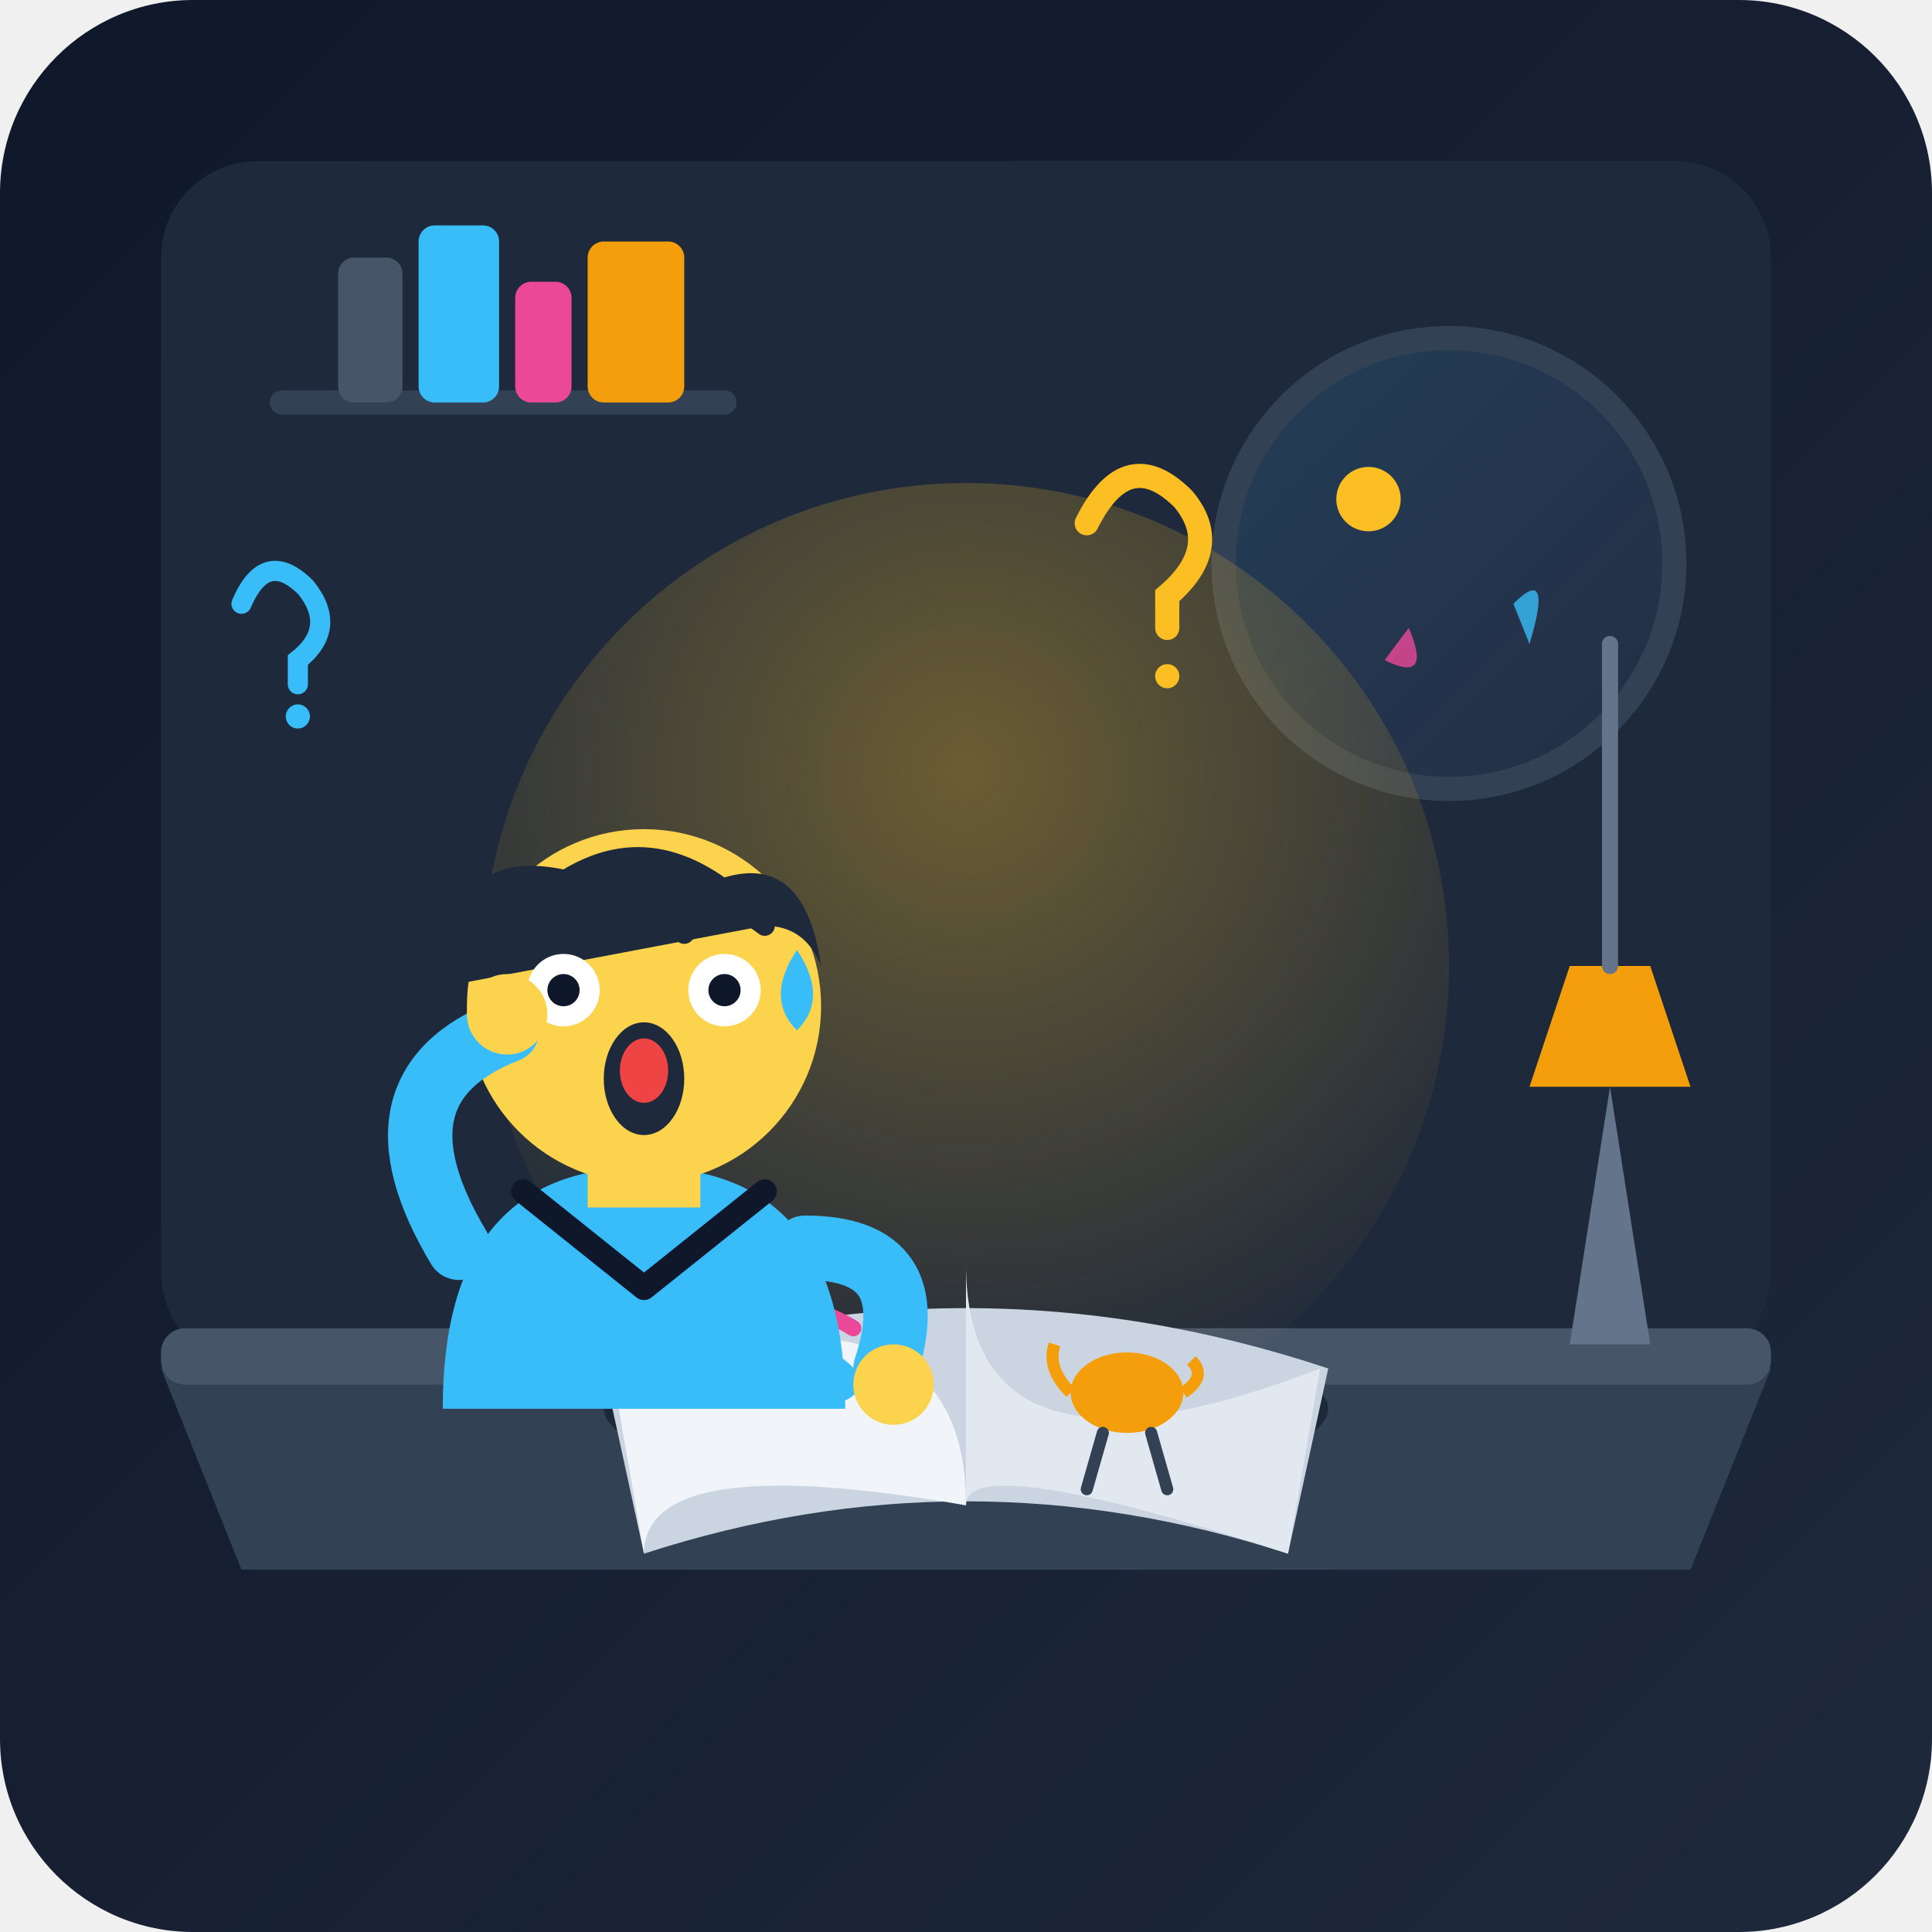
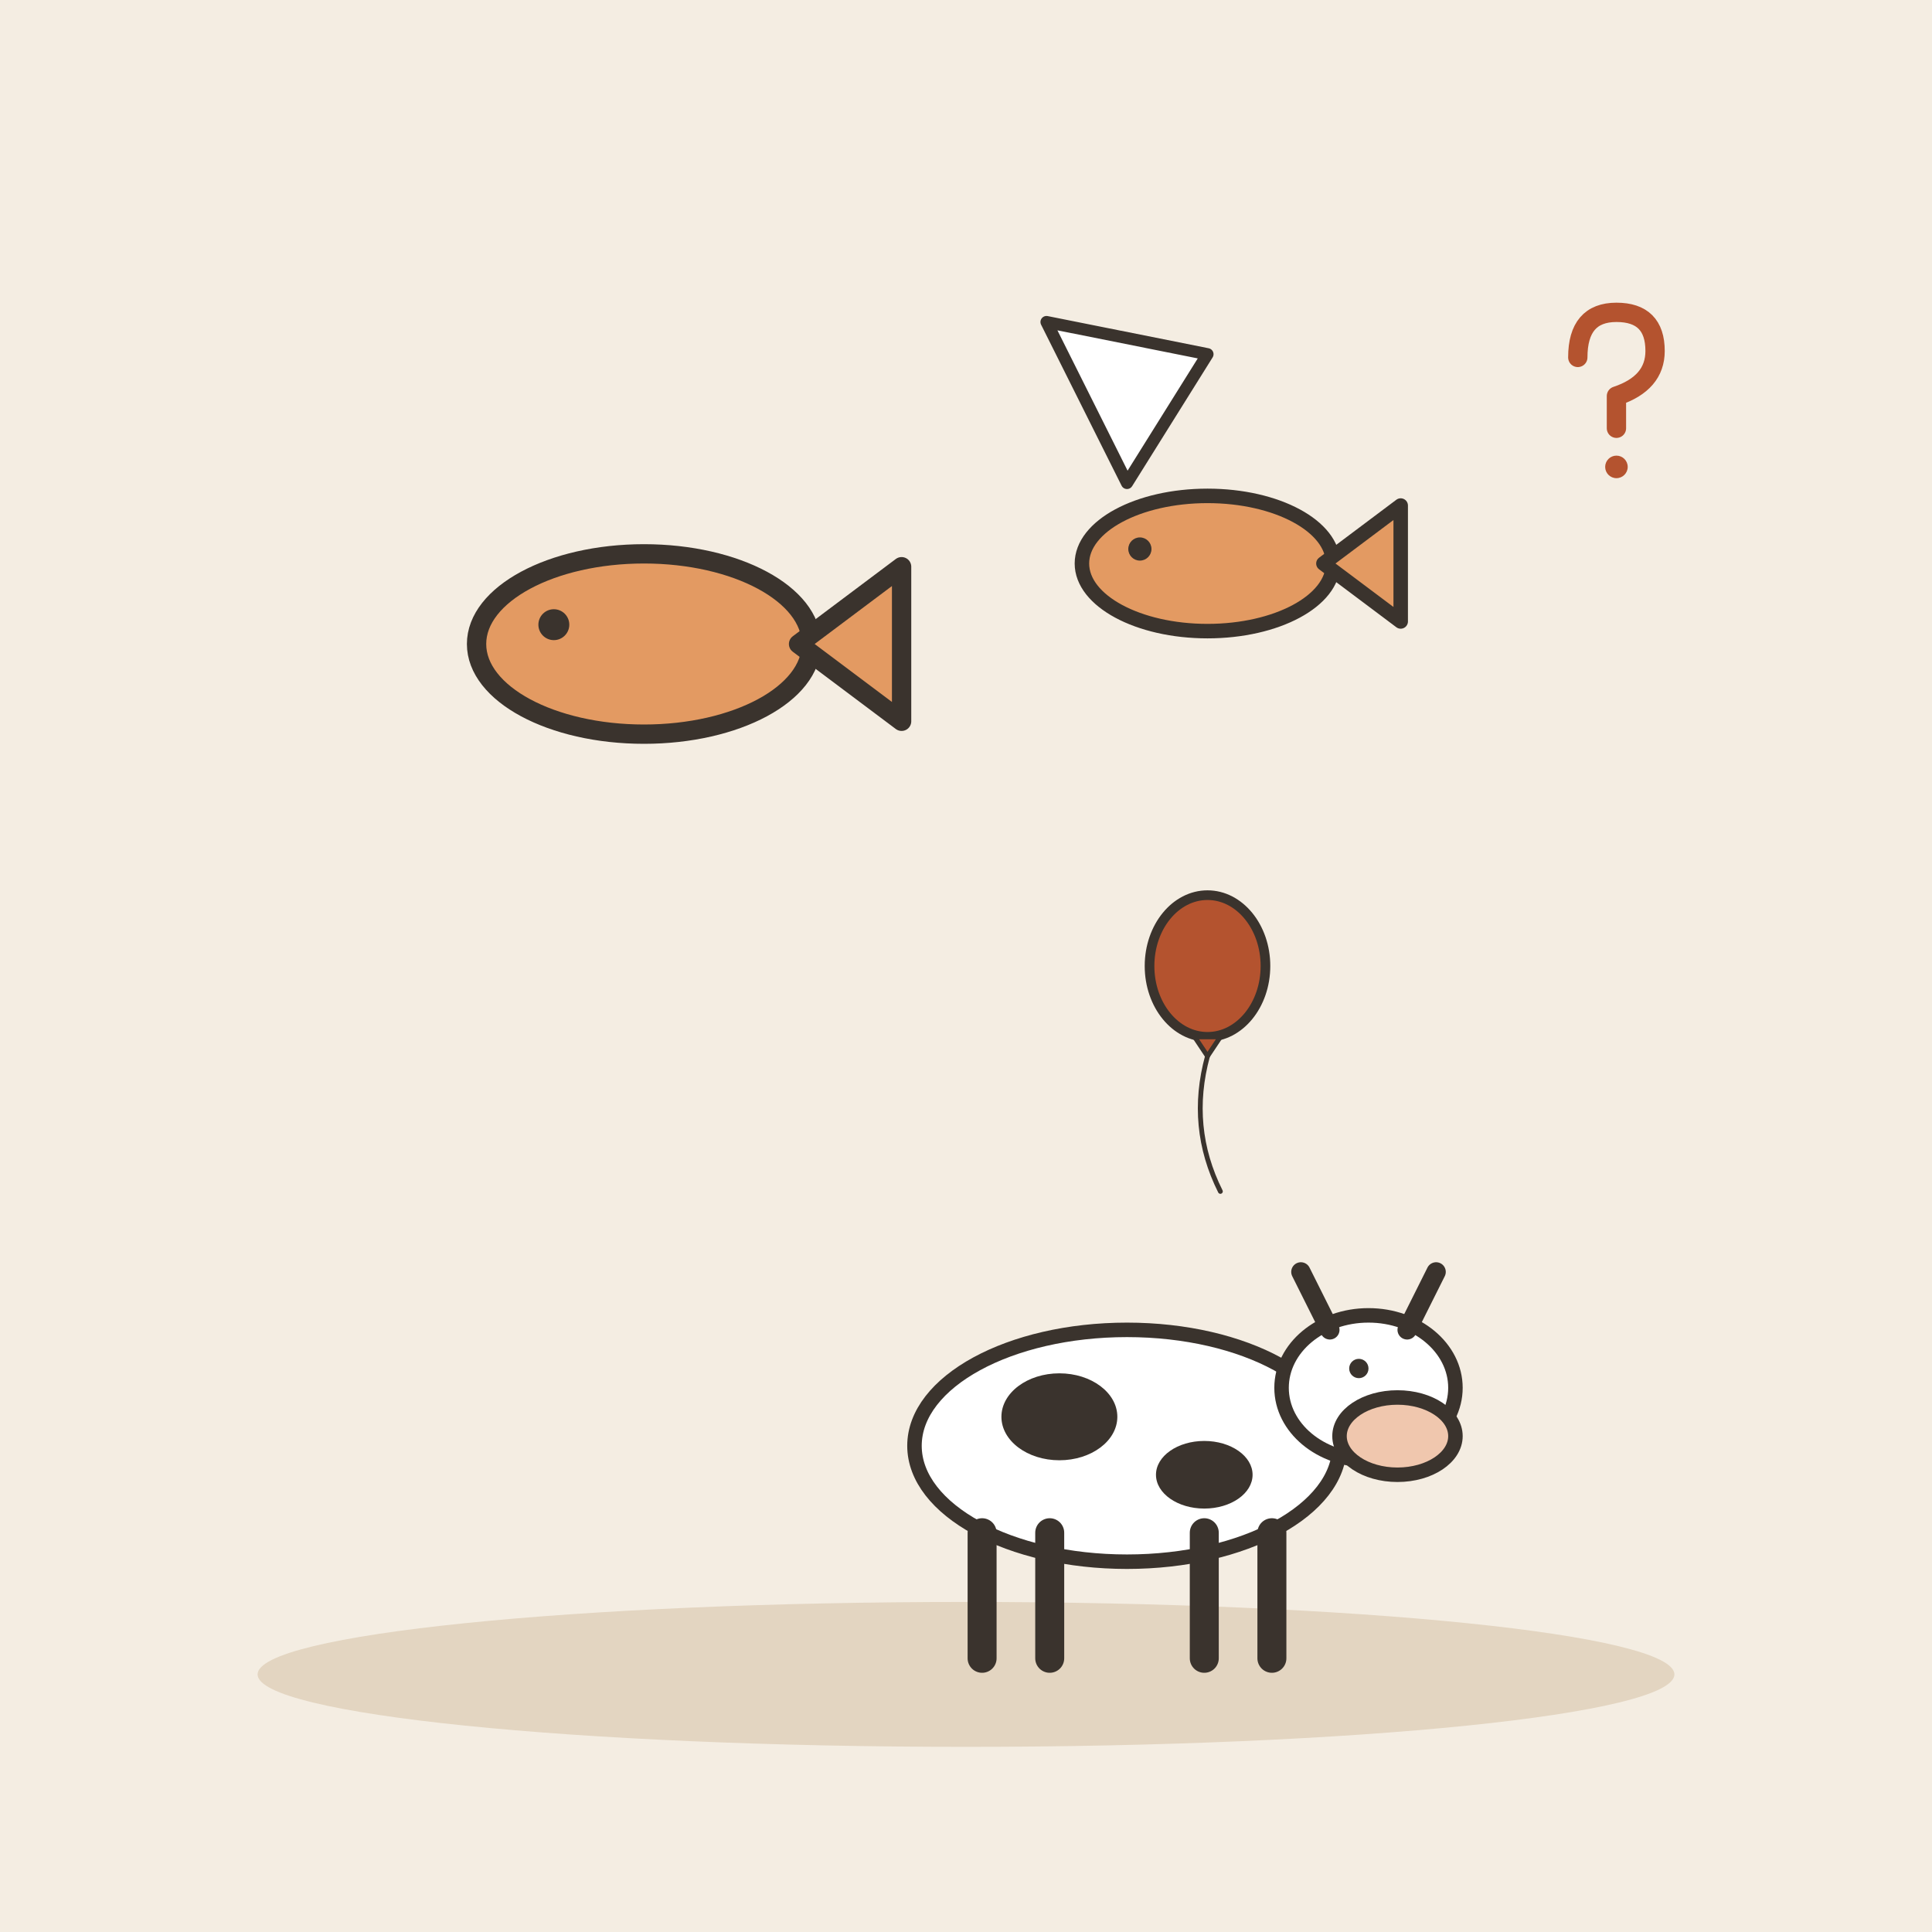
- <svg xmlns="http://www.w3.org/2000/svg" width="240" height="240" viewBox="0 0 240 240">
-   <defs>
-     <linearGradient id="bg-grad" x1="0%" y1="0%" x2="100%" y2="100%">
-       <stop offset="0%" stop-color="#0f172a" />
-       <stop offset="100%" stop-color="#1e293b" />
-     </linearGradient>
-     <linearGradient id="window-glow" x1="0%" y1="0%" x2="100%" y2="100%">
-       <stop offset="0%" stop-color="#38bdf8" stop-opacity="0.15" />
-       <stop offset="100%" stop-color="#818cf8" stop-opacity="0.05" />
-     </linearGradient>
-     <radialGradient id="lamp-glow" cx="50%" cy="30%" r="70%">
-       <stop offset="0%" stop-color="#fbbf24" stop-opacity="0.35" />
-       <stop offset="100%" stop-color="#fbbf24" stop-opacity="0" />
-     </radialGradient>
-   </defs>
-   <rect width="240" height="240" rx="24" fill="url(#bg-grad)" />
-   <rect x="20" y="20" width="200" height="150" rx="12" fill="#1e293b" />
-   <line x1="35" y1="50" x2="90" y2="50" stroke="#334155" stroke-width="3" stroke-linecap="round" />
-   <rect x="42" y="32" width="8" height="18" rx="2" fill="#475569" />
-   <rect x="52" y="28" width="10" height="22" rx="2" fill="#38bdf8" />
-   <rect x="64" y="35" width="7" height="15" rx="2" fill="#ec4899" />
-   <rect x="73" y="30" width="12" height="20" rx="2" fill="#f59e0b" />
-   <circle cx="180" cy="70" r="28" fill="url(#window-glow)" stroke="#334155" stroke-width="3" />
-   <circle cx="170" cy="62" r="4" fill="#fbbf24" />
-   <path d="M 188 75 Q 193 70 190 80 Z" fill="#38bdf8" opacity="0.8" />
-   <path d="M 172 82 Q 178 85 175 78 Z" fill="#ec4899" opacity="0.8" />
-   <path d="M 20 170 L 220 170 L 210 195 L 30 195 Z" fill="#334155" />
-   <rect x="20" y="165" width="200" height="7" rx="3" fill="#475569" />
-   <circle cx="120" cy="120" r="60" fill="url(#lamp-glow)" pointer-events="none" />
-   <path d="M 195 167 L 205 167 L 200 135 Z" fill="#64748b" />
-   <path d="M 190 135 L 210 135 L 205 120 L 195 120 Z" fill="#f59e0b" />
-   <path d="M 200 120 L 200 80" stroke="#64748b" stroke-width="2" stroke-linecap="round" />
-   <g transform="translate(70, 145)">
-     <ellipse cx="50" cy="30" rx="45" ry="10" fill="#0f172a" opacity="0.6" />
-     <path d="M 5 25 Q 50 10 95 25 L 90 48 Q 50 35 10 48 Z" fill="#cbd5e1" />
-     <path d="M 6 25 Q 50 12 50 42 Q 10 35 10 48 Z" fill="#f1f5f9" />
-     <path d="M 50 12 Q 50 42 94 25 L 90 48 Q 50 35 50 42 Z" fill="#e2e8f0" />
-     <path d="M 25 24 Q 30 20 35 24 Q 40 28 32 30 Z" fill="#38bdf8" />
-     <circle cx="33" cy="23" r="1" fill="#0f172a" />
-     <path d="M 20 20 Q 28 15 36 20" stroke="#ec4899" stroke-width="2" fill="none" stroke-linecap="round" />
-     <line x1="28" y1="20" x2="28" y2="28" stroke="#64748b" stroke-width="1.5" />
-     <ellipse cx="70" cy="28" rx="7" ry="5" fill="#f59e0b" />
-     <path d="M 63 28 Q 60 25 61 22" stroke="#f59e0b" stroke-width="1.5" fill="none" />
-     <path d="M 77 28 Q 80 26 78 24" stroke="#f59e0b" stroke-width="1.5" fill="none" />
-     <line x1="67" y1="33" x2="65" y2="40" stroke="#334155" stroke-width="1.5" stroke-linecap="round" />
-     <line x1="73" y1="33" x2="75" y2="40" stroke="#334155" stroke-width="1.5" stroke-linecap="round" />
+ <svg xmlns="http://www.w3.org/2000/svg" viewBox="0 0 240 240" data-style="editorial">
+   <rect width="240" height="240" fill="#F4EDE2" />
+   <ellipse cx="120" cy="208" rx="88" ry="9" fill="#E3D5C1" />
+   <g transform="translate(80 80) scale(0.8 0.8)">
+     <ellipse cx="0" cy="0" rx="26" ry="14" fill="#E39A62" stroke="#3A332D" stroke-width="3" stroke-linecap="round" stroke-linejoin="round" />
+     <path d="M24 0L40 -12L40 12Z" fill="#E39A62" stroke="#3A332D" stroke-width="3" stroke-linecap="round" stroke-linejoin="round" />
+     <circle cx="-14" cy="-3" r="2.4" fill="#3A332D" />
  </g>
-   <g transform="translate(5, 60)">
-     <path d="M 50 115 Q 50 85 75 85 Q 100 85 100 115 Z" fill="#38bdf8" />
-     <path d="M 60 88 L 75 100 L 90 88" fill="none" stroke="#0f172a" stroke-width="3" stroke-linecap="round" stroke-linejoin="round" />
-     <rect x="68" y="75" width="14" height="15" fill="#fcd34d" />
-     <circle cx="75" cy="65" r="22" fill="#fcd34d" />
-     <path d="M 53 62 Q 50 45 65 48 Q 75 42 85 49 Q 95 46 97 60 Q 95 55 90 55 Z" fill="#1e293b" />
-     <path d="M 60 55 Q 65 51 70 56" stroke="#1e293b" stroke-width="2.5" fill="none" stroke-linecap="round" />
-     <path d="M 80 56 Q 85 51 90 55" stroke="#1e293b" stroke-width="2.5" fill="none" stroke-linecap="round" />
-     <circle cx="65" cy="63" r="4.5" fill="#ffffff" />
-     <circle cx="65" cy="63" r="2" fill="#0f172a" />
-     <circle cx="85" cy="63" r="4.5" fill="#ffffff" />
-     <circle cx="85" cy="63" r="2" fill="#0f172a" />
-     <ellipse cx="75" cy="74" rx="5" ry="7" fill="#1e293b" />
-     <ellipse cx="75" cy="73" rx="3" ry="4" fill="#ef4444" />
-     <path d="M 94 58 Q 98 64 94 68 Q 90 64 94 58 Z" fill="#38bdf8" />
-     <path d="M 52 95 Q 40 75 58 68" fill="none" stroke="#38bdf8" stroke-width="8" stroke-linecap="round" />
-     <circle cx="58" cy="66" r="5" fill="#fcd34d" />
-     <path d="M 95 95 Q 110 95 105 110" fill="none" stroke="#38bdf8" stroke-width="8" stroke-linecap="round" />
-     <circle cx="106" cy="112" r="5" fill="#fcd34d" />
+   <g transform="translate(150 70)">
+     <g transform="translate(0 0) scale(0.6 0.6)">
+       <ellipse cx="0" cy="0" rx="26" ry="14" fill="#E39A62" stroke="#3A332D" stroke-width="3" stroke-linecap="round" stroke-linejoin="round" />
+       <path d="M24 0L40 -12L40 12Z" fill="#E39A62" stroke="#3A332D" stroke-width="3" stroke-linecap="round" stroke-linejoin="round" />
+       <circle cx="-14" cy="-3" r="2.4" fill="#3A332D" />
+     </g>
  </g>
-   <g fill="#fbbf24">
-     <path d="M 135 65 Q 140 55 147 62 Q 152 68 145 74 L 145 78" stroke="#fbbf24" stroke-width="3" fill="none" stroke-linecap="round" />
-     <circle cx="145" cy="84" r="1.5" />
-     <path d="M 30 75 Q 33 68 38 73 Q 42 78 37 82 L 37 85" stroke="#38bdf8" stroke-width="2.5" fill="none" stroke-linecap="round" />
-     <circle cx="37" cy="89" r="1.5" fill="#38bdf8" />
+   <path d="M140 60l-10 -20l20 4Z" fill="#FFFFFF" stroke="#3A332D" stroke-width="1.5" stroke-linecap="round" stroke-linejoin="round" />
+   <g transform="translate(140 206) scale(0.6 0.6)">
+     <ellipse cx="0" cy="-44" rx="44" ry="24" fill="#FFFFFF" stroke="#3A332D" stroke-width="3" stroke-linecap="round" stroke-linejoin="round" />
+     <ellipse cx="-14" cy="-50" rx="12" ry="9" fill="#3A332D" />
+     <ellipse cx="16" cy="-38" rx="10" ry="7" fill="#3A332D" />
+     <path d="M-30 -26L-30 0" stroke="#3A332D" stroke-width="6" stroke-linecap="round" fill="none" />
+     <path d="M-16 -26L-16 0" stroke="#3A332D" stroke-width="6" stroke-linecap="round" fill="none" />
+     <path d="M16 -26L16 0" stroke="#3A332D" stroke-width="6" stroke-linecap="round" fill="none" />
+     <path d="M30 -26L30 0" stroke="#3A332D" stroke-width="6" stroke-linecap="round" fill="none" />
+     <ellipse cx="50" cy="-56" rx="18" ry="15" fill="#FFFFFF" stroke="#3A332D" stroke-width="3" stroke-linecap="round" stroke-linejoin="round" />
+     <ellipse cx="56" cy="-46" rx="12" ry="8" fill="#F0C7AE" stroke="#3A332D" stroke-width="3" stroke-linecap="round" stroke-linejoin="round" />
+     <path d="M42 -68L36 -80M58 -68L64 -80" fill="none" stroke="#3A332D" stroke-width="4" stroke-linecap="round" stroke-linejoin="round" />
+     <circle cx="48" cy="-60" r="2" fill="#3A332D" />
+   </g>
+   <g transform="translate(150 120) scale(0.4 0.4)">
+     <ellipse cx="0" cy="0" rx="18" ry="22" fill="#B4532F" stroke="#3A332D" stroke-width="3" stroke-linecap="round" stroke-linejoin="round" />
+     <path d="M-4 22L4 22L0 28Z" fill="#B4532F" stroke="#3A332D" stroke-width="1.5" stroke-linecap="round" stroke-linejoin="round" />
+     <path d="M0 28Q-6 50 4 70" fill="none" stroke="#3A332D" stroke-width="1.5" stroke-linecap="round" stroke-linejoin="round" />
+   </g>
+   <g transform="translate(200 50) scale(0.4 0.4)">
+     <path d="M-10 -14Q-10 -28 2 -28Q14 -28 14 -16Q14 -6 2 -2L2 8" fill="none" stroke="#B4532F" stroke-width="6" stroke-linecap="round" stroke-linejoin="round" />
+     <circle cx="2" cy="20" r="3.5" fill="#B4532F" />
  </g>
</svg>
